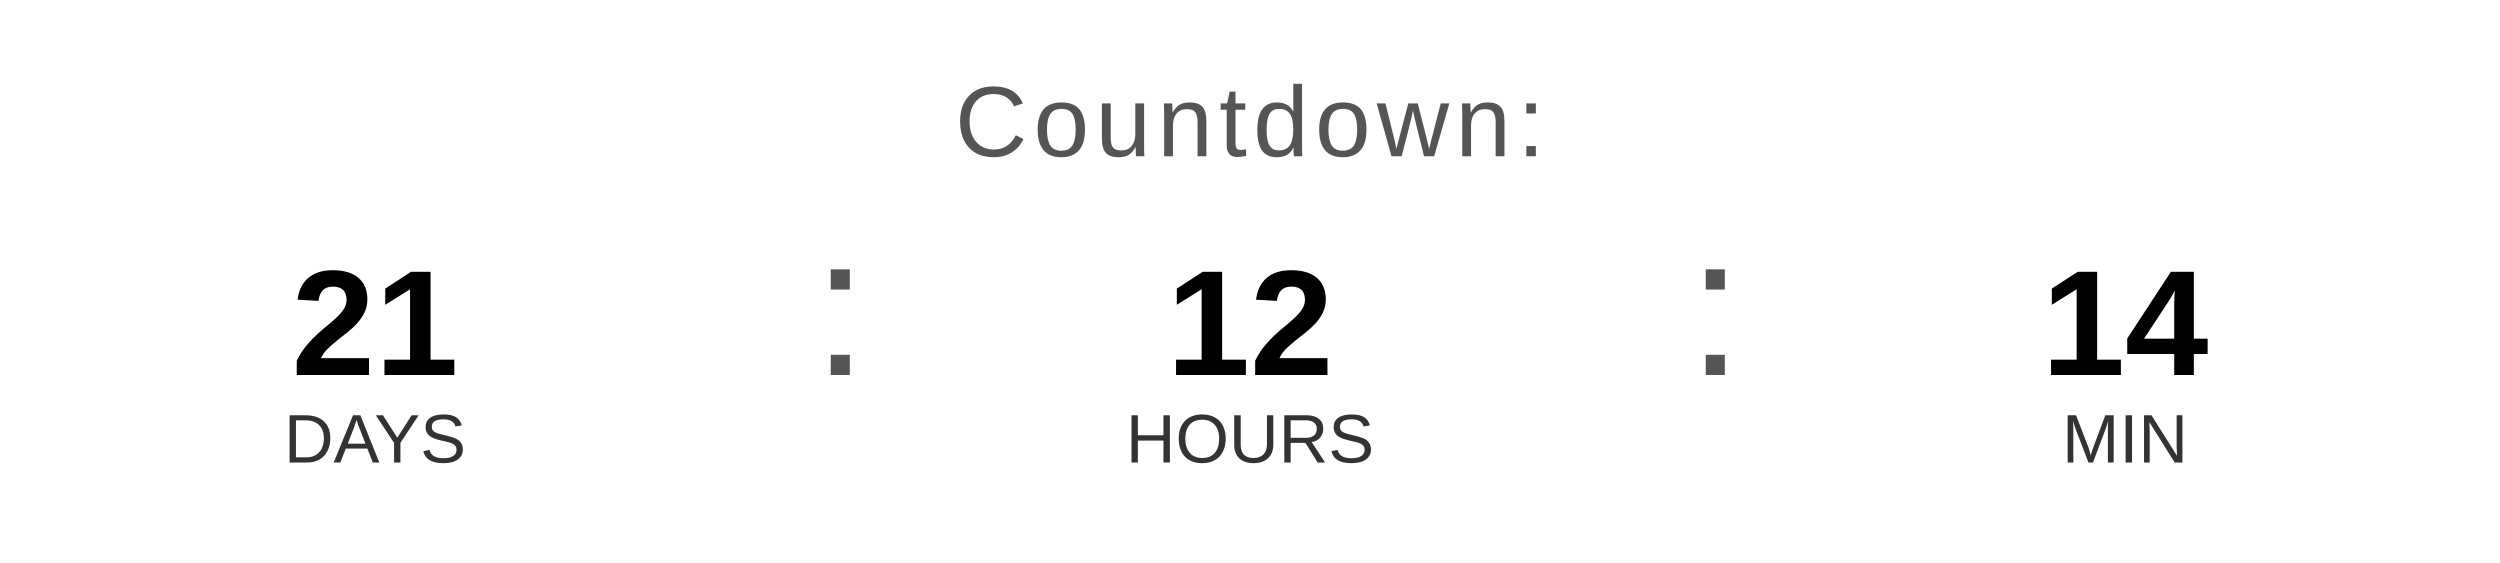
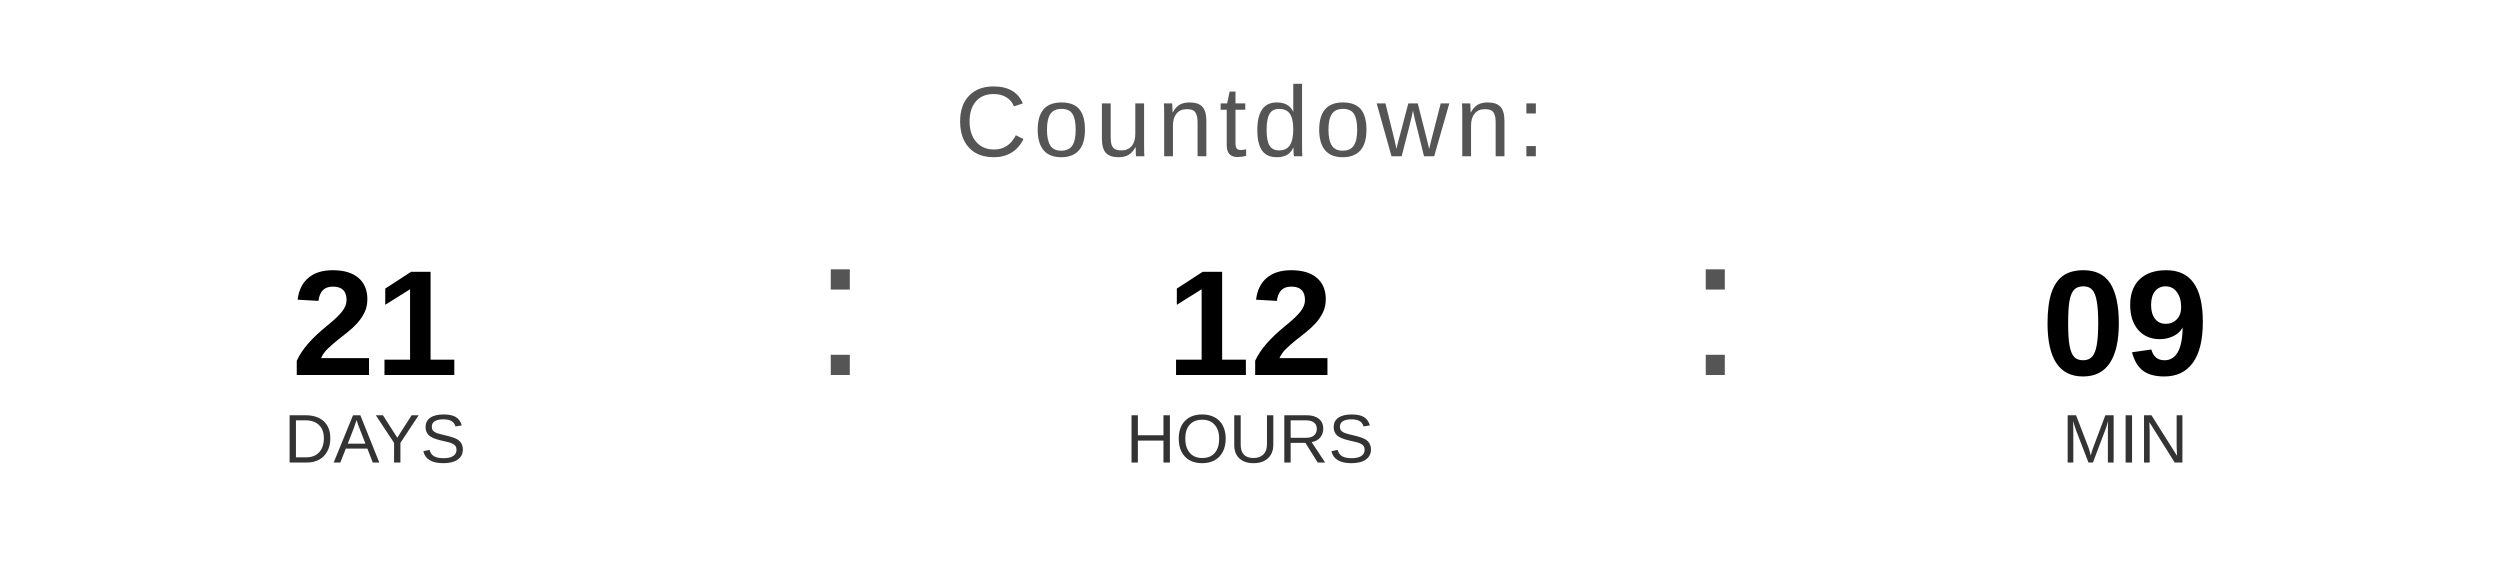
<svg xmlns="http://www.w3.org/2000/svg" width="400" height="90" viewBox="0 0 400 90">
  <text x="200" y="25" font-family="Arial, Helvetica, sans-serif" font-size="16" fill="#555555" text-anchor="middle" letter-spacing="1">
    Countdown:
  </text>
  <text x="60" y="60" font-family="Arial, Helvetica, sans-serif" font-size="24" font-weight="bold" fill="#000000" text-anchor="middle">21</text>
  <text x="60" y="74" font-family="Arial, Helvetica, sans-serif" font-size="11" fill="#333333" text-anchor="middle">DAYS</text>
  <text x="130" y="60" font-family="Arial, sans-serif" font-size="32" fill="#555555">:</text>
  <text x="200" y="60" font-family="Arial, Helvetica, sans-serif" font-size="24" font-weight="bold" fill="#000000" text-anchor="middle">12</text>
  <text x="200" y="74" font-family="Arial, Helvetica, sans-serif" font-size="11" fill="#333333" text-anchor="middle">HOURS</text>
  <text x="270" y="60" font-family="Arial, sans-serif" font-size="32" fill="#555555">:</text>
-   <text x="340" y="60" font-family="Arial, Helvetica, sans-serif" font-size="24" font-weight="bold" fill="#000000" text-anchor="middle">14</text>
+   <text x="340" y="60" font-family="Arial, Helvetica, sans-serif" font-size="24" font-weight="bold" fill="#000000" text-anchor="middle">09</text>
  <text x="340" y="74" font-family="Arial, Helvetica, sans-serif" font-size="11" fill="#333333" text-anchor="middle">MIN</text>
</svg>
